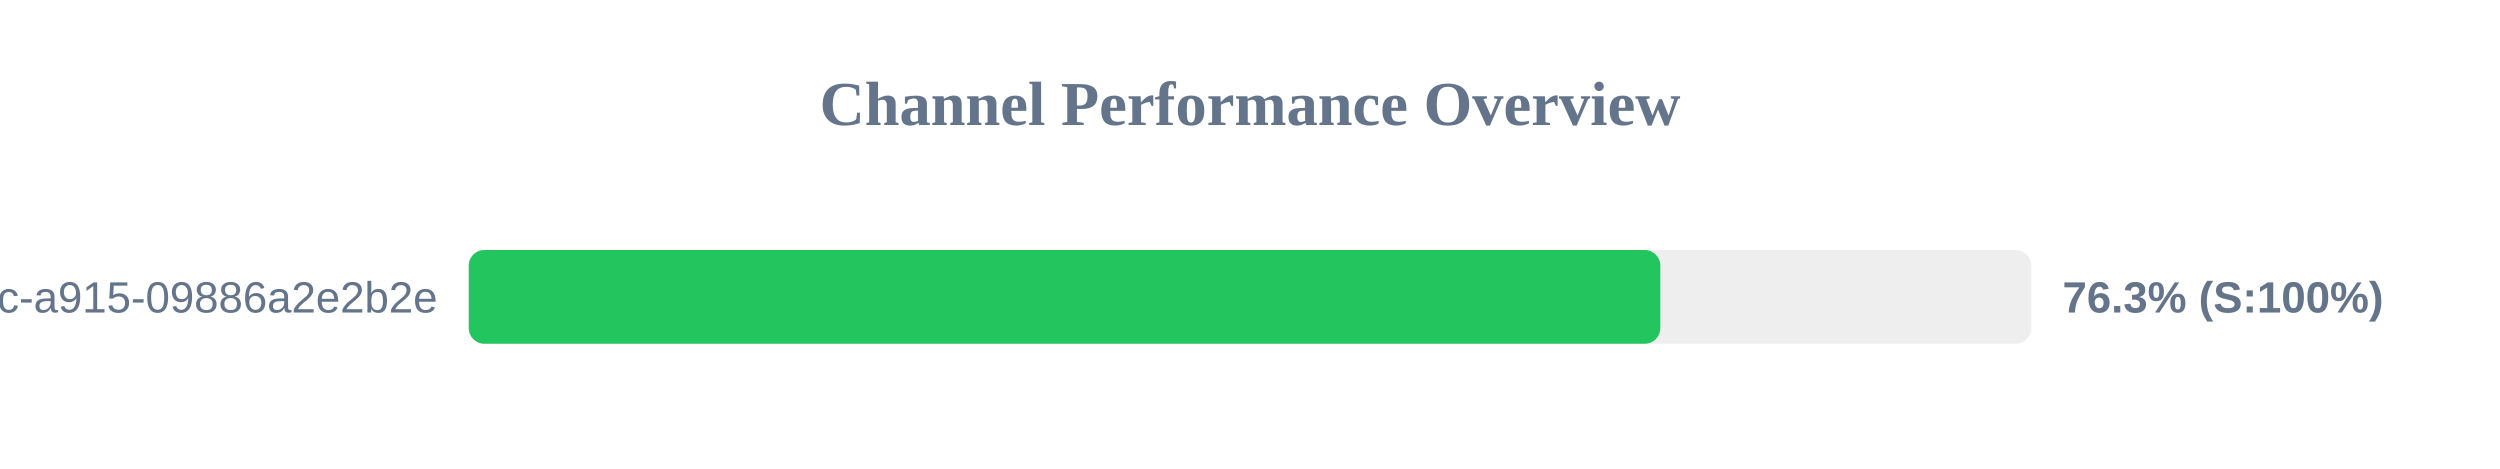
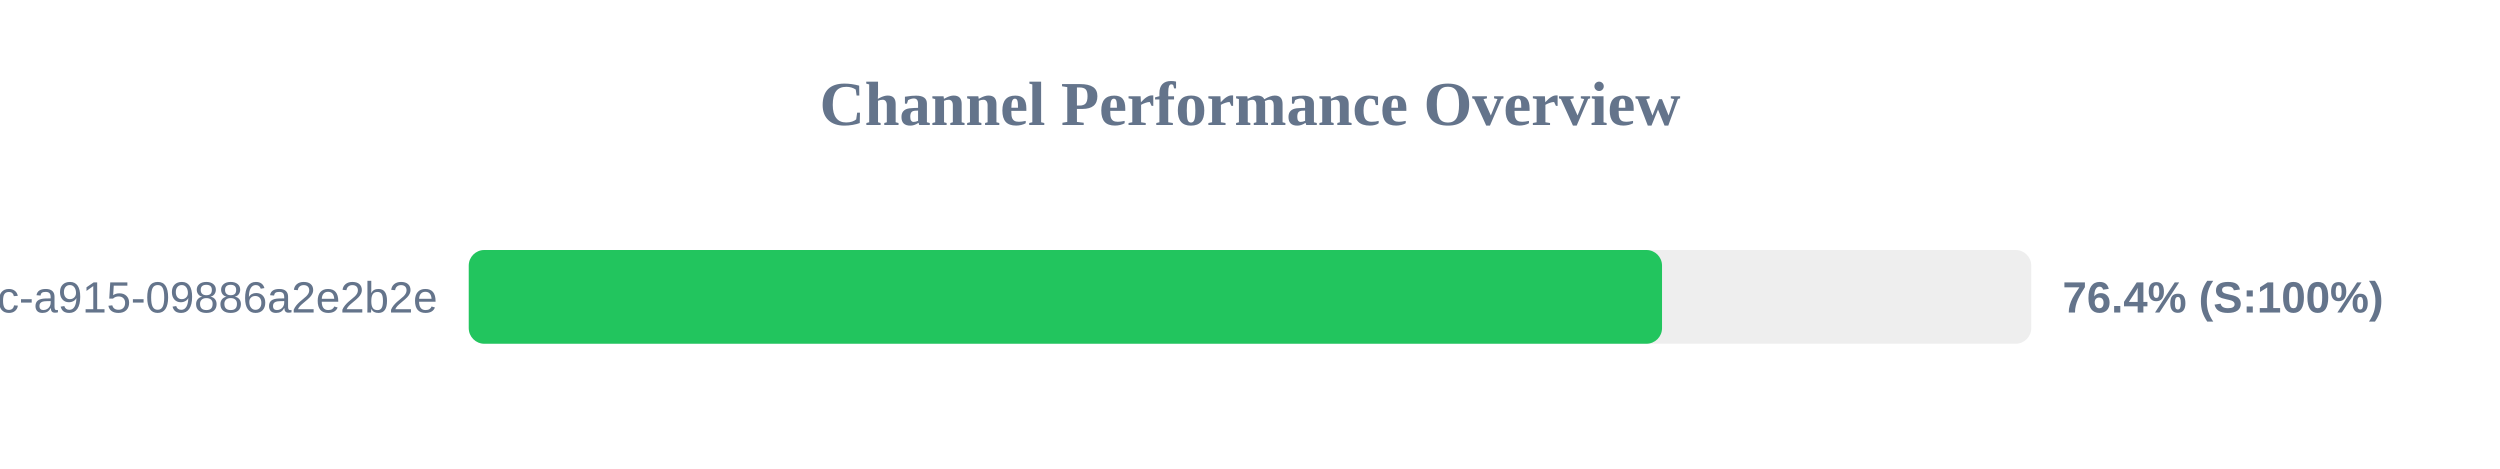
<svg xmlns="http://www.w3.org/2000/svg" width="800" height="150" version="1.1">
  <style>
        .row { font: 14px Arial; fill: #64748b; }
        .score { font: bold 14px Arial; fill: #64748b; }
    </style>
  <text x="400" y="40" text-anchor="middle" font-size="20px" font-weight="bold" fill="#64748b">Channel Performance Overview</text>
  <rect x="150" y="80" width="500" height="30" fill="#eee" rx="5" />
-   <rect x="150" y="80" width="381.3" height="30" fill="#22c55e" rx="5" />
+   <rect x="150" y="80" width="381.85" height="30" fill="#22c55e" rx="5" />
  <text x="140" y="100" text-anchor="end" class="row">?uuid=52816135-d3bc-46bc-a915-09886a2e2b2e</text>
-   <text x="660" y="100" text-anchor="start" class="score">76.3% (S:100%)</text>
+   <text x="660" y="100" text-anchor="start" class="score">76.4% (S:100%)</text>
</svg>
